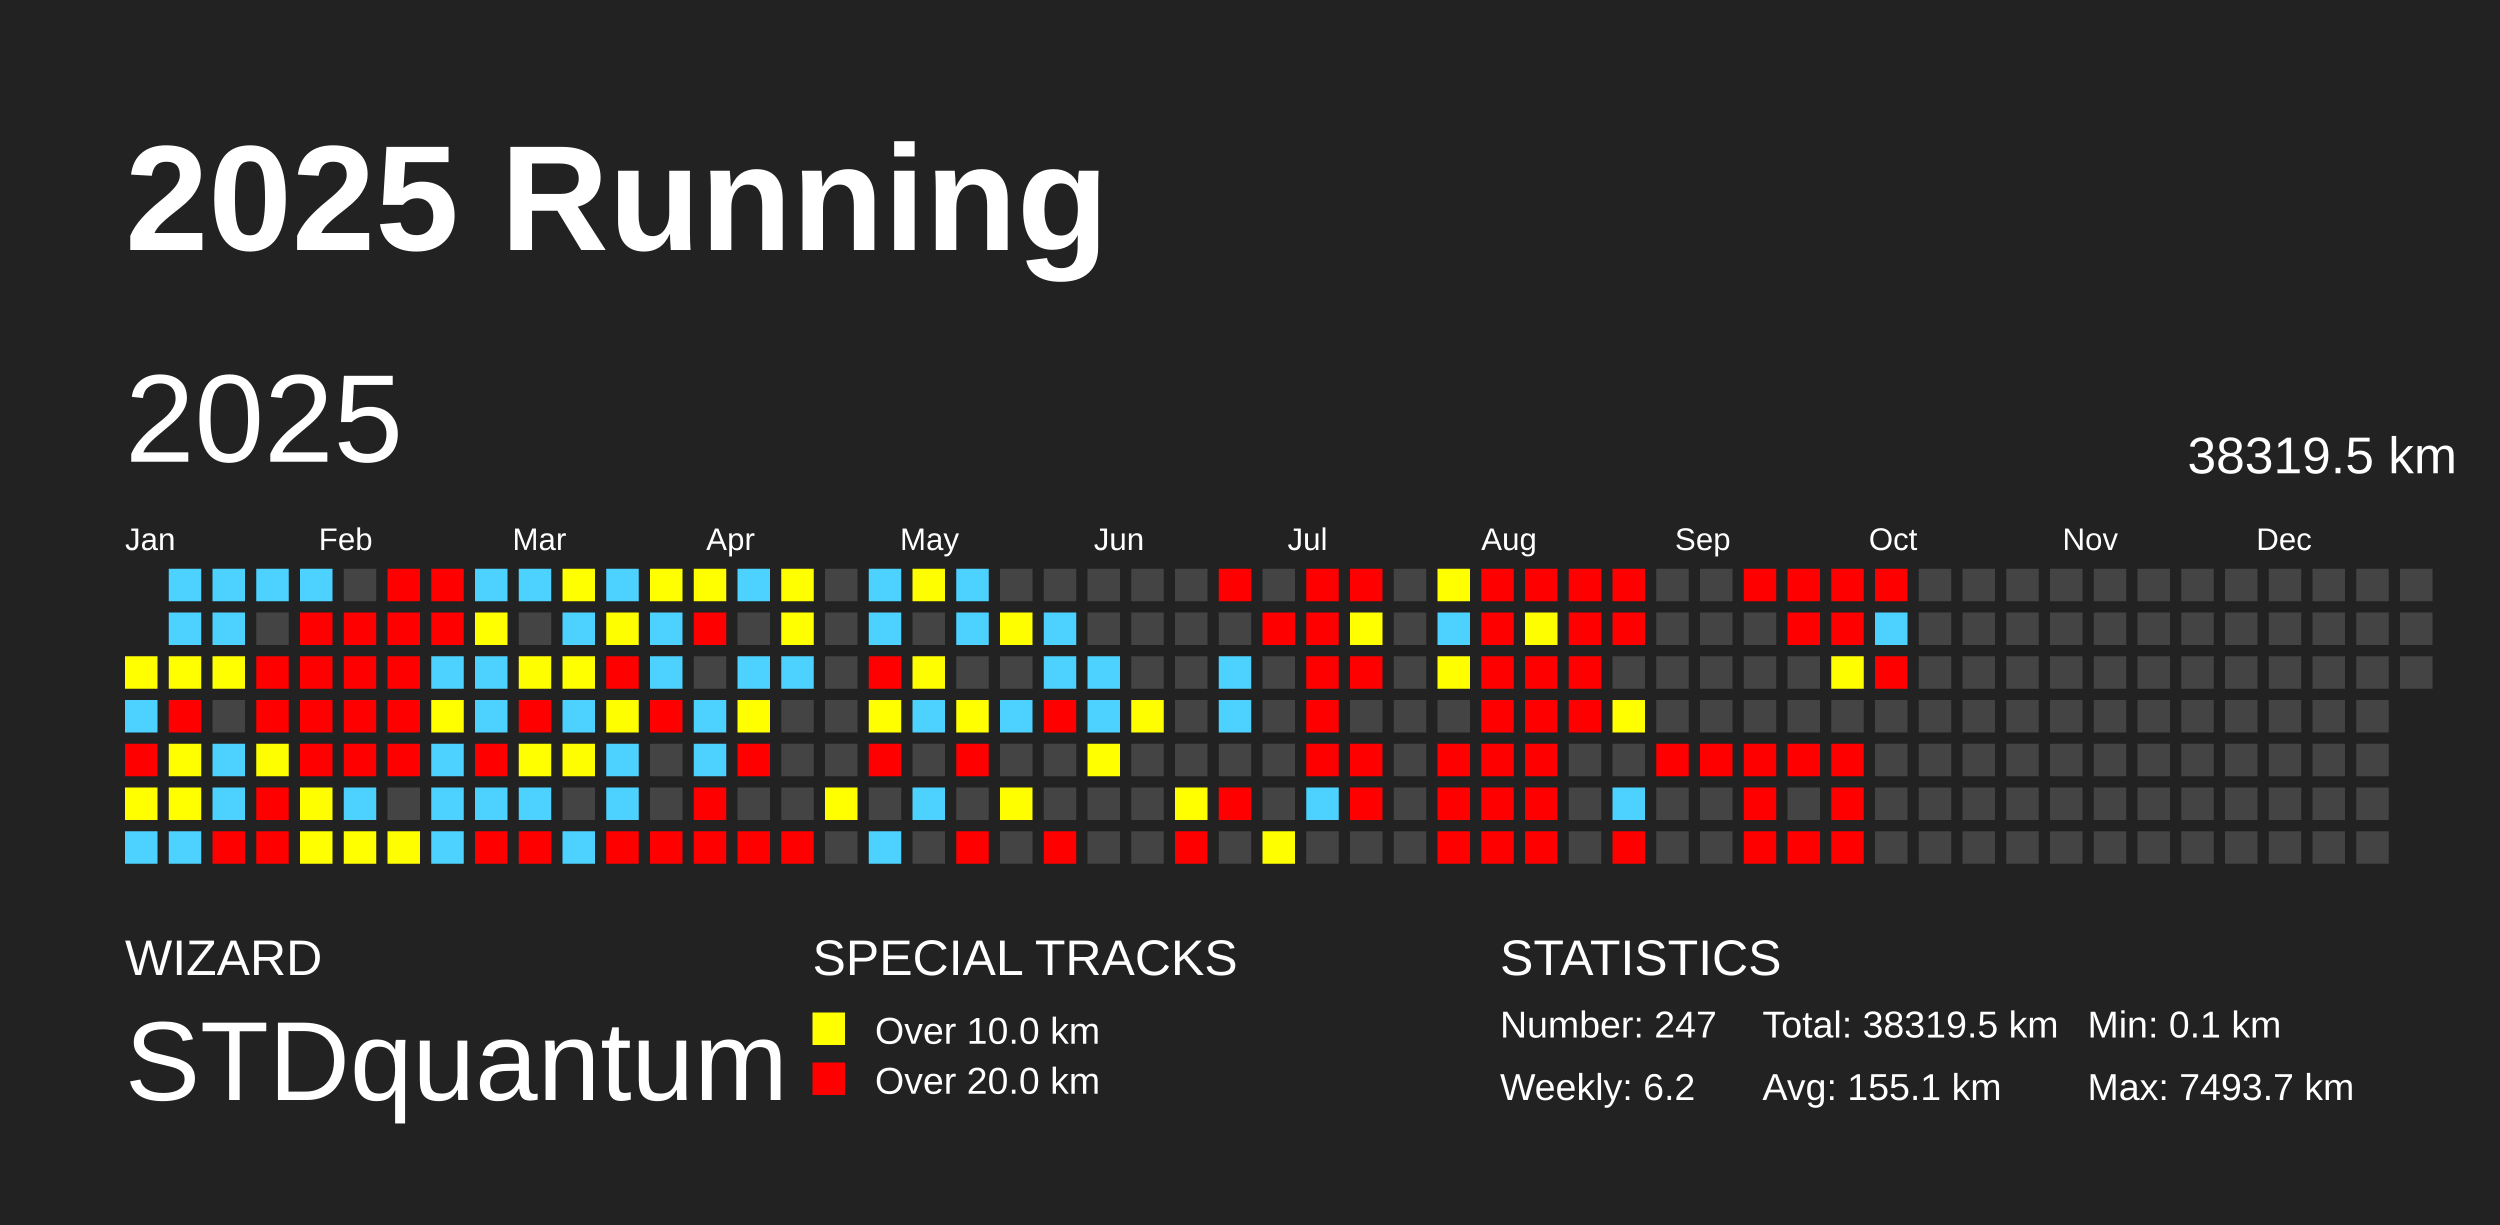
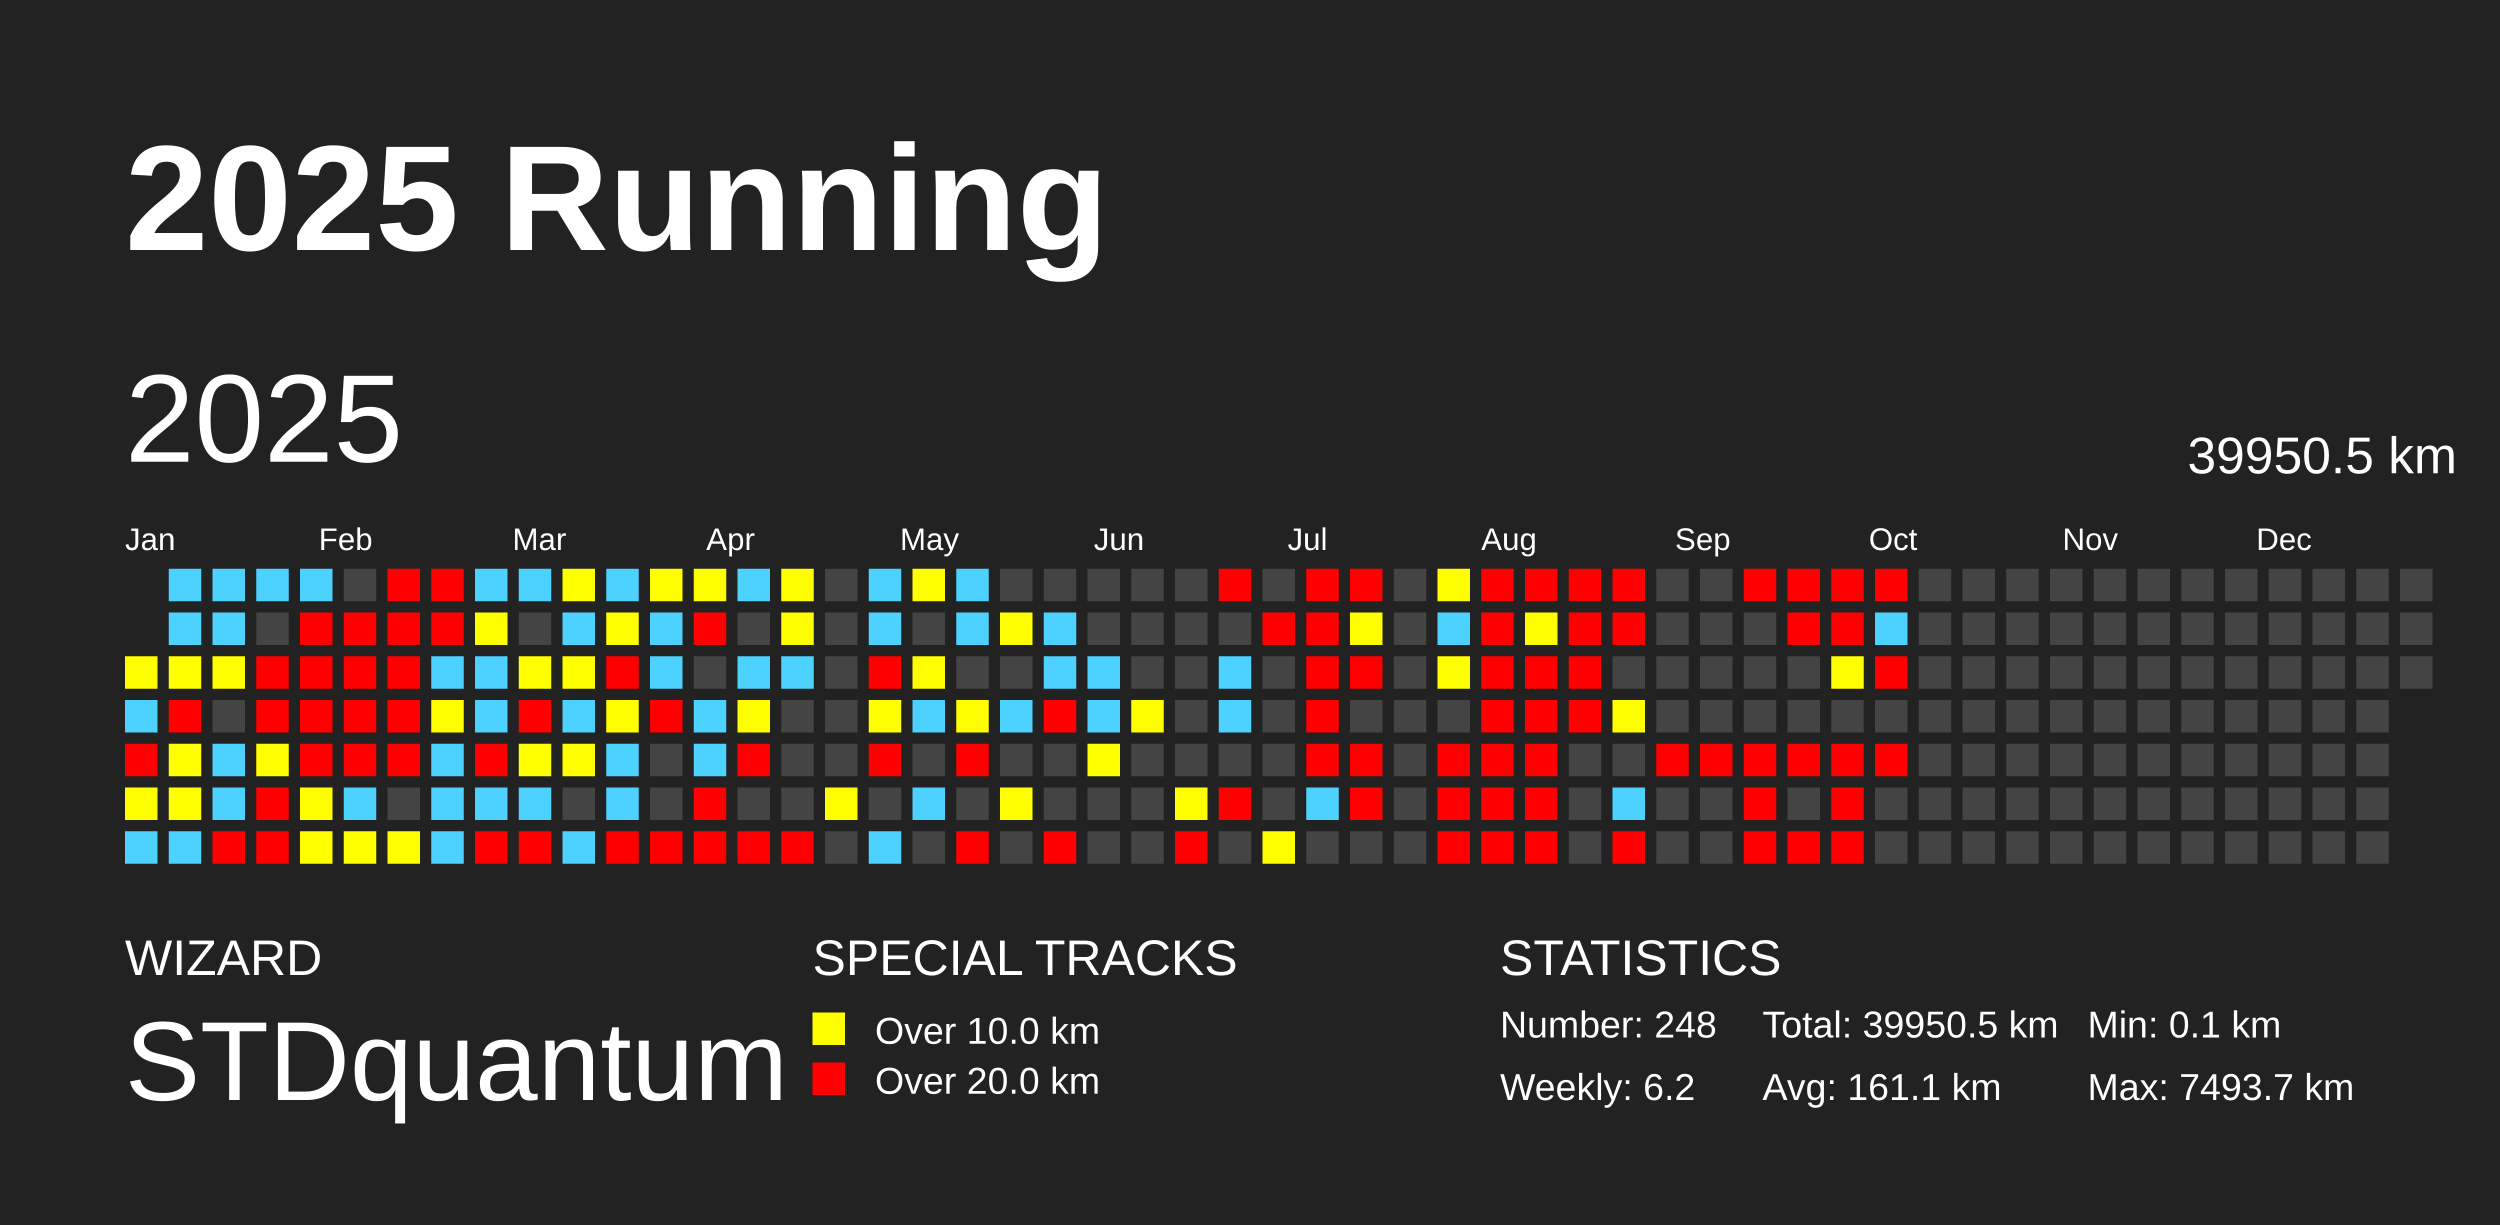
<svg xmlns="http://www.w3.org/2000/svg" baseProfile="full" height="98mm" version="1.1" viewBox="0,0,200,98" width="200mm">
  <defs />
  <rect fill="#222222" height="98" width="200" x="0" y="0" />
  <text fill="#FFFFFF" style="font-size:12px; font-family:Arial; font-weight:bold;" x="10" y="20">2025 Running</text>
  <text fill="#FFFFFF" style="font-size:4px; font-family:Arial" x="10" y="78">WIZARD</text>
  <text fill="#FFFFFF" style="font-size:9px; font-family:Arial" x="10" y="88">STDquantum</text>
  <text fill="#FFFFFF" style="font-size:4px; font-family:Arial" x="65" y="78">SPECIAL TRACKS</text>
  <rect fill="yellow" height="2.6" width="2.6" x="65" y="81" />
  <text fill="#FFFFFF" style="font-size:3px; font-family:Arial" x="70" y="83.5">Over 10.0 km</text>
  <rect fill="red" height="2.6" width="2.6" x="65" y="85" />
  <text fill="#FFFFFF" style="font-size:3px; font-family:Arial" x="70" y="87.5">Over 20.0 km</text>
  <text fill="#FFFFFF" style="font-size:4px; font-family:Arial" x="120" y="78">STATISTICS</text>
-   <text fill="#FFFFFF" style="font-size:3px; font-family:Arial" x="120" y="83">Number: 247</text>
+   <text fill="#FFFFFF" style="font-size:3px; font-family:Arial" x="120" y="83">Number: 248</text>
  <text fill="#FFFFFF" style="font-size:3px; font-family:Arial" x="120" y="88">Weekly: 6.2</text>
-   <text fill="#FFFFFF" style="font-size:3px; font-family:Arial" x="141" y="83">Total: 38319.5 km</text>
-   <text fill="#FFFFFF" style="font-size:3px; font-family:Arial" x="141" y="88">Avg: 155.1 km</text>
+   <text fill="#FFFFFF" style="font-size:3px; font-family:Arial" x="141" y="83">Total: 39950.5 km</text>
+   <text fill="#FFFFFF" style="font-size:3px; font-family:Arial" x="141" y="88">Avg: 161.1 km</text>
  <text fill="#FFFFFF" style="font-size:3px; font-family:Arial" x="167" y="83">Min: 0.1 km</text>
  <text fill="#FFFFFF" style="font-size:3px; font-family:Arial" x="167" y="88">Max: 7493.7 km</text>
  <text dominant-baseline="hanging" fill="#FFFFFF" style="font-size:10.0px; font-family:Arial;" x="10" y="30">2025</text>
-   <text dominant-baseline="hanging" fill="#FFFFFF" style="font-size:4.125px; font-family:Arial;" x="175" y="35">38319.5 km</text>
+   <text dominant-baseline="hanging" fill="#FFFFFF" style="font-size:4.125px; font-family:Arial;" x="175" y="35">39950.5 km</text>
  <text fill="#FFFFFF" style="font-size:2.5px; font-family:Arial" x="10.0" y="44">Jan</text>
  <text fill="#FFFFFF" style="font-size:2.5px; font-family:Arial" x="25.5" y="44">Feb</text>
  <text fill="#FFFFFF" style="font-size:2.5px; font-family:Arial" x="41.0" y="44">Mar</text>
  <text fill="#FFFFFF" style="font-size:2.5px; font-family:Arial" x="56.5" y="44">Apr</text>
  <text fill="#FFFFFF" style="font-size:2.5px; font-family:Arial" x="72.0" y="44">May</text>
  <text fill="#FFFFFF" style="font-size:2.5px; font-family:Arial" x="87.5" y="44">Jun</text>
  <text fill="#FFFFFF" style="font-size:2.5px; font-family:Arial" x="103.0" y="44">Jul</text>
  <text fill="#FFFFFF" style="font-size:2.5px; font-family:Arial" x="118.5" y="44">Aug</text>
  <text fill="#FFFFFF" style="font-size:2.5px; font-family:Arial" x="134.0" y="44">Sep</text>
  <text fill="#FFFFFF" style="font-size:2.5px; font-family:Arial" x="149.5" y="44">Oct</text>
  <text fill="#FFFFFF" style="font-size:2.5px; font-family:Arial" x="165.0" y="44">Nov</text>
  <text fill="#FFFFFF" style="font-size:2.5px; font-family:Arial" x="180.5" y="44">Dec</text>
  <rect fill="#ffff00" height="2.6" width="2.6" x="10.0" y="52.5" />
  <rect fill="#4dd2ff" height="2.6" width="2.6" x="10.0" y="56.0" />
  <rect fill="red" height="2.6" width="2.6" x="10.0" y="59.5" />
  <rect fill="#ffff00" height="2.6" width="2.6" x="10.0" y="63.0" />
  <rect fill="#4dd2ff" height="2.6" width="2.6" x="10.0" y="66.5" />
  <rect fill="#4dd2ff" height="2.6" width="2.6" x="13.5" y="45.5" />
  <rect fill="#4dd2ff" height="2.6" width="2.6" x="13.5" y="49.0" />
  <rect fill="#ffff00" height="2.6" width="2.6" x="13.5" y="52.5" />
  <rect fill="red" height="2.6" width="2.6" x="13.5" y="56.0" />
  <rect fill="#ffff00" height="2.6" width="2.6" x="13.5" y="59.5" />
  <rect fill="#ffff00" height="2.6" width="2.6" x="13.5" y="63.0" />
  <rect fill="#4dd2ff" height="2.6" width="2.6" x="13.5" y="66.5" />
  <rect fill="#4dd2ff" height="2.6" width="2.6" x="17.0" y="45.5" />
  <rect fill="#4dd2ff" height="2.6" width="2.6" x="17.0" y="49.0" />
  <rect fill="#ffff00" height="2.6" width="2.6" x="17.0" y="52.5" />
  <rect fill="#444444" height="2.6" width="2.6" x="17.0" y="56.0" />
  <rect fill="#4dd2ff" height="2.6" width="2.6" x="17.0" y="59.5" />
  <rect fill="#4dd2ff" height="2.6" width="2.6" x="17.0" y="63.0" />
  <rect fill="red" height="2.6" width="2.6" x="17.0" y="66.5" />
  <rect fill="#4dd2ff" height="2.6" width="2.6" x="20.5" y="45.5" />
  <rect fill="#444444" height="2.6" width="2.6" x="20.5" y="49.0" />
  <rect fill="red" height="2.6" width="2.6" x="20.5" y="52.5" />
  <rect fill="red" height="2.6" width="2.6" x="20.5" y="56.0" />
  <rect fill="#fffe00" height="2.6" width="2.6" x="20.5" y="59.5" />
  <rect fill="red" height="2.6" width="2.6" x="20.5" y="63.0" />
  <rect fill="red" height="2.6" width="2.6" x="20.5" y="66.5" />
  <rect fill="#4dd2ff" height="2.6" width="2.6" x="24.0" y="45.5" />
  <rect fill="red" height="2.6" width="2.6" x="24.0" y="49.0" />
  <rect fill="red" height="2.6" width="2.6" x="24.0" y="52.5" />
  <rect fill="red" height="2.6" width="2.6" x="24.0" y="56.0" />
  <rect fill="red" height="2.6" width="2.6" x="24.0" y="59.5" />
  <rect fill="#fffe00" height="2.6" width="2.6" x="24.0" y="63.0" />
  <rect fill="#ffff00" height="2.6" width="2.6" x="24.0" y="66.5" />
  <rect fill="#444444" height="2.6" width="2.6" x="27.5" y="45.5" />
  <rect fill="red" height="2.6" width="2.6" x="27.5" y="49.0" />
  <rect fill="red" height="2.6" width="2.6" x="27.5" y="52.5" />
  <rect fill="red" height="2.6" width="2.6" x="27.5" y="56.0" />
  <rect fill="red" height="2.6" width="2.6" x="27.5" y="59.5" />
  <rect fill="#4dd2ff" height="2.6" width="2.6" x="27.5" y="63.0" />
  <rect fill="#ffff00" height="2.6" width="2.6" x="27.5" y="66.5" />
  <rect fill="red" height="2.6" width="2.6" x="31.0" y="45.5" />
  <rect fill="red" height="2.6" width="2.6" x="31.0" y="49.0" />
  <rect fill="red" height="2.6" width="2.6" x="31.0" y="52.5" />
  <rect fill="red" height="2.6" width="2.6" x="31.0" y="56.0" />
  <rect fill="red" height="2.6" width="2.6" x="31.0" y="59.5" />
  <rect fill="#444444" height="2.6" width="2.6" x="31.0" y="63.0" />
  <rect fill="#fffe00" height="2.6" width="2.6" x="31.0" y="66.5" />
  <rect fill="red" height="2.6" width="2.6" x="34.5" y="45.5" />
  <rect fill="red" height="2.6" width="2.6" x="34.5" y="49.0" />
  <rect fill="#4dd2ff" height="2.6" width="2.6" x="34.5" y="52.5" />
  <rect fill="#ffff00" height="2.6" width="2.6" x="34.5" y="56.0" />
  <rect fill="#4dd2ff" height="2.6" width="2.6" x="34.5" y="59.5" />
  <rect fill="#4dd2ff" height="2.6" width="2.6" x="34.5" y="63.0" />
  <rect fill="#4dd2ff" height="2.6" width="2.6" x="34.5" y="66.5" />
  <rect fill="#4dd2ff" height="2.6" width="2.6" x="38.0" y="45.5" />
  <rect fill="#ffff00" height="2.6" width="2.6" x="38.0" y="49.0" />
  <rect fill="#4dd2ff" height="2.6" width="2.6" x="38.0" y="52.5" />
  <rect fill="#4dd2ff" height="2.6" width="2.6" x="38.0" y="56.0" />
  <rect fill="red" height="2.6" width="2.6" x="38.0" y="59.5" />
  <rect fill="#4dd2ff" height="2.6" width="2.6" x="38.0" y="63.0" />
  <rect fill="red" height="2.6" width="2.6" x="38.0" y="66.5" />
  <rect fill="#4dd2ff" height="2.6" width="2.6" x="41.5" y="45.5" />
  <rect fill="#444444" height="2.6" width="2.6" x="41.5" y="49.0" />
  <rect fill="#fffe00" height="2.6" width="2.6" x="41.5" y="52.5" />
  <rect fill="red" height="2.6" width="2.6" x="41.5" y="56.0" />
  <rect fill="#ffff00" height="2.6" width="2.6" x="41.5" y="59.5" />
  <rect fill="#4dd2ff" height="2.6" width="2.6" x="41.5" y="63.0" />
  <rect fill="red" height="2.6" width="2.6" x="41.5" y="66.5" />
  <rect fill="#ffff00" height="2.6" width="2.6" x="45.0" y="45.5" />
  <rect fill="#4dd2ff" height="2.6" width="2.6" x="45.0" y="49.0" />
  <rect fill="#ffff00" height="2.6" width="2.6" x="45.0" y="52.5" />
  <rect fill="#4dd2ff" height="2.6" width="2.6" x="45.0" y="56.0" />
  <rect fill="#fffe00" height="2.6" width="2.6" x="45.0" y="59.5" />
  <rect fill="#444444" height="2.6" width="2.6" x="45.0" y="63.0" />
  <rect fill="#4dd2ff" height="2.6" width="2.6" x="45.0" y="66.5" />
  <rect fill="#4dd2ff" height="2.6" width="2.6" x="48.5" y="45.5" />
  <rect fill="#fffe00" height="2.6" width="2.6" x="48.5" y="49.0" />
  <rect fill="red" height="2.6" width="2.6" x="48.5" y="52.5" />
  <rect fill="#fffe00" height="2.6" width="2.6" x="48.5" y="56.0" />
  <rect fill="#4dd2ff" height="2.6" width="2.6" x="48.5" y="59.5" />
  <rect fill="#4dd2ff" height="2.6" width="2.6" x="48.5" y="63.0" />
  <rect fill="red" height="2.6" width="2.6" x="48.5" y="66.5" />
  <rect fill="#ffff00" height="2.6" width="2.6" x="52.0" y="45.5" />
  <rect fill="#4dd2ff" height="2.6" width="2.6" x="52.0" y="49.0" />
  <rect fill="#4dd2ff" height="2.6" width="2.6" x="52.0" y="52.5" />
  <rect fill="red" height="2.6" width="2.6" x="52.0" y="56.0" />
  <rect fill="#444444" height="2.6" width="2.6" x="52.0" y="59.5" />
  <rect fill="#444444" height="2.6" width="2.6" x="52.0" y="63.0" />
  <rect fill="red" height="2.6" width="2.6" x="52.0" y="66.5" />
  <rect fill="#ffff00" height="2.6" width="2.6" x="55.5" y="45.5" />
  <rect fill="red" height="2.6" width="2.6" x="55.5" y="49.0" />
  <rect fill="#444444" height="2.6" width="2.6" x="55.5" y="52.5" />
  <rect fill="#4dd2ff" height="2.6" width="2.6" x="55.5" y="56.0" />
  <rect fill="#4dd2ff" height="2.6" width="2.6" x="55.5" y="59.5" />
  <rect fill="red" height="2.6" width="2.6" x="55.5" y="63.0" />
  <rect fill="red" height="2.6" width="2.6" x="55.5" y="66.5" />
  <rect fill="#4dd2ff" height="2.6" width="2.6" x="59.0" y="45.5" />
  <rect fill="#444444" height="2.6" width="2.6" x="59.0" y="49.0" />
  <rect fill="#4dd2ff" height="2.6" width="2.6" x="59.0" y="52.5" />
  <rect fill="#ffff00" height="2.6" width="2.6" x="59.0" y="56.0" />
  <rect fill="red" height="2.6" width="2.6" x="59.0" y="59.5" />
  <rect fill="#444444" height="2.6" width="2.6" x="59.0" y="63.0" />
  <rect fill="red" height="2.6" width="2.6" x="59.0" y="66.5" />
  <rect fill="#ffff00" height="2.6" width="2.6" x="62.5" y="45.5" />
  <rect fill="#ffff00" height="2.6" width="2.6" x="62.5" y="49.0" />
  <rect fill="#4dd2ff" height="2.6" width="2.6" x="62.5" y="52.5" />
  <rect fill="#444444" height="2.6" width="2.6" x="62.5" y="56.0" />
  <rect fill="#444444" height="2.6" width="2.6" x="62.5" y="59.5" />
  <rect fill="#444444" height="2.6" width="2.6" x="62.5" y="63.0" />
  <rect fill="red" height="2.6" width="2.6" x="62.5" y="66.5" />
  <rect fill="#444444" height="2.6" width="2.6" x="66.0" y="45.5" />
  <rect fill="#444444" height="2.6" width="2.6" x="66.0" y="49.0" />
  <rect fill="#444444" height="2.6" width="2.6" x="66.0" y="52.5" />
  <rect fill="#444444" height="2.6" width="2.6" x="66.0" y="56.0" />
  <rect fill="#444444" height="2.6" width="2.6" x="66.0" y="59.5" />
  <rect fill="#ffff00" height="2.6" width="2.6" x="66.0" y="63.0" />
  <rect fill="#444444" height="2.6" width="2.6" x="66.0" y="66.5" />
  <rect fill="#4dd2ff" height="2.6" width="2.6" x="69.5" y="45.5" />
  <rect fill="#4dd2ff" height="2.6" width="2.6" x="69.5" y="49.0" />
  <rect fill="red" height="2.6" width="2.6" x="69.5" y="52.5" />
  <rect fill="#ffff00" height="2.6" width="2.6" x="69.5" y="56.0" />
  <rect fill="red" height="2.6" width="2.6" x="69.5" y="59.5" />
  <rect fill="#444444" height="2.6" width="2.6" x="69.5" y="63.0" />
  <rect fill="#4dd2ff" height="2.6" width="2.6" x="69.5" y="66.5" />
  <rect fill="#fffe00" height="2.6" width="2.6" x="73.0" y="45.5" />
  <rect fill="#444444" height="2.6" width="2.6" x="73.0" y="49.0" />
  <rect fill="#fffe00" height="2.6" width="2.6" x="73.0" y="52.5" />
  <rect fill="#4dd2ff" height="2.6" width="2.6" x="73.0" y="56.0" />
  <rect fill="#444444" height="2.6" width="2.6" x="73.0" y="59.5" />
  <rect fill="#4dd2ff" height="2.6" width="2.6" x="73.0" y="63.0" />
  <rect fill="#444444" height="2.6" width="2.6" x="73.0" y="66.5" />
  <rect fill="#4dd2ff" height="2.6" width="2.6" x="76.5" y="45.5" />
  <rect fill="#4dd2ff" height="2.6" width="2.6" x="76.5" y="49.0" />
  <rect fill="#444444" height="2.6" width="2.6" x="76.5" y="52.5" />
  <rect fill="#ffff00" height="2.6" width="2.6" x="76.5" y="56.0" />
  <rect fill="red" height="2.6" width="2.6" x="76.5" y="59.5" />
  <rect fill="#444444" height="2.6" width="2.6" x="76.5" y="63.0" />
  <rect fill="red" height="2.6" width="2.6" x="76.5" y="66.5" />
  <rect fill="#444444" height="2.6" width="2.6" x="80.0" y="45.5" />
  <rect fill="#fffe00" height="2.6" width="2.6" x="80.0" y="49.0" />
  <rect fill="#444444" height="2.6" width="2.6" x="80.0" y="52.5" />
  <rect fill="#4dd2ff" height="2.6" width="2.6" x="80.0" y="56.0" />
  <rect fill="#444444" height="2.6" width="2.6" x="80.0" y="59.5" />
  <rect fill="#fffe00" height="2.6" width="2.6" x="80.0" y="63.0" />
  <rect fill="#444444" height="2.6" width="2.6" x="80.0" y="66.5" />
  <rect fill="#444444" height="2.6" width="2.6" x="83.5" y="45.5" />
  <rect fill="#4dd2ff" height="2.6" width="2.6" x="83.5" y="49.0" />
  <rect fill="#4dd2ff" height="2.6" width="2.6" x="83.5" y="52.5" />
  <rect fill="red" height="2.6" width="2.6" x="83.5" y="56.0" />
  <rect fill="#444444" height="2.6" width="2.6" x="83.5" y="59.5" />
  <rect fill="#444444" height="2.6" width="2.6" x="83.5" y="63.0" />
  <rect fill="red" height="2.6" width="2.6" x="83.5" y="66.5" />
  <rect fill="#444444" height="2.6" width="2.6" x="87.0" y="45.5" />
  <rect fill="#444444" height="2.6" width="2.6" x="87.0" y="49.0" />
  <rect fill="#4dd2ff" height="2.6" width="2.6" x="87.0" y="52.5" />
  <rect fill="#4dd2ff" height="2.6" width="2.6" x="87.0" y="56.0" />
  <rect fill="#ffff00" height="2.6" width="2.6" x="87.0" y="59.5" />
  <rect fill="#444444" height="2.6" width="2.6" x="87.0" y="63.0" />
  <rect fill="#444444" height="2.6" width="2.6" x="87.0" y="66.5" />
  <rect fill="#444444" height="2.6" width="2.6" x="90.5" y="45.5" />
  <rect fill="#444444" height="2.6" width="2.6" x="90.5" y="49.0" />
  <rect fill="#444444" height="2.6" width="2.6" x="90.5" y="52.5" />
  <rect fill="#fffe00" height="2.6" width="2.6" x="90.5" y="56.0" />
  <rect fill="#444444" height="2.6" width="2.6" x="90.5" y="59.5" />
  <rect fill="#444444" height="2.6" width="2.6" x="90.5" y="63.0" />
  <rect fill="#444444" height="2.6" width="2.6" x="90.5" y="66.5" />
  <rect fill="#444444" height="2.6" width="2.6" x="94.0" y="45.5" />
  <rect fill="#444444" height="2.6" width="2.6" x="94.0" y="49.0" />
  <rect fill="#444444" height="2.6" width="2.6" x="94.0" y="52.5" />
  <rect fill="#444444" height="2.6" width="2.6" x="94.0" y="56.0" />
  <rect fill="#444444" height="2.6" width="2.6" x="94.0" y="59.5" />
  <rect fill="#ffff00" height="2.6" width="2.6" x="94.0" y="63.0" />
  <rect fill="red" height="2.6" width="2.6" x="94.0" y="66.5" />
  <rect fill="red" height="2.6" width="2.6" x="97.5" y="45.5" />
  <rect fill="#444444" height="2.6" width="2.6" x="97.5" y="49.0" />
  <rect fill="#4dd2ff" height="2.6" width="2.6" x="97.5" y="52.5" />
  <rect fill="#4dd2ff" height="2.6" width="2.6" x="97.5" y="56.0" />
  <rect fill="#444444" height="2.6" width="2.6" x="97.5" y="59.5" />
  <rect fill="red" height="2.6" width="2.6" x="97.5" y="63.0" />
  <rect fill="#444444" height="2.6" width="2.6" x="97.5" y="66.5" />
  <rect fill="#444444" height="2.6" width="2.6" x="101.0" y="45.5" />
  <rect fill="red" height="2.6" width="2.6" x="101.0" y="49.0" />
  <rect fill="#444444" height="2.6" width="2.6" x="101.0" y="52.5" />
  <rect fill="#444444" height="2.6" width="2.6" x="101.0" y="56.0" />
  <rect fill="#444444" height="2.6" width="2.6" x="101.0" y="59.5" />
  <rect fill="#444444" height="2.6" width="2.6" x="101.0" y="63.0" />
  <rect fill="#fffe00" height="2.6" width="2.6" x="101.0" y="66.5" />
  <rect fill="red" height="2.6" width="2.6" x="104.5" y="45.5" />
  <rect fill="red" height="2.6" width="2.6" x="104.5" y="49.0" />
  <rect fill="red" height="2.6" width="2.6" x="104.5" y="52.5" />
  <rect fill="red" height="2.6" width="2.6" x="104.5" y="56.0" />
  <rect fill="red" height="2.6" width="2.6" x="104.5" y="59.5" />
  <rect fill="#4dd2ff" height="2.6" width="2.6" x="104.5" y="63.0" />
  <rect fill="#444444" height="2.6" width="2.6" x="104.5" y="66.5" />
  <rect fill="red" height="2.6" width="2.6" x="108.0" y="45.5" />
  <rect fill="#ffff00" height="2.6" width="2.6" x="108.0" y="49.0" />
  <rect fill="red" height="2.6" width="2.6" x="108.0" y="52.5" />
  <rect fill="#444444" height="2.6" width="2.6" x="108.0" y="56.0" />
  <rect fill="red" height="2.6" width="2.6" x="108.0" y="59.5" />
  <rect fill="red" height="2.6" width="2.6" x="108.0" y="63.0" />
  <rect fill="#444444" height="2.6" width="2.6" x="108.0" y="66.5" />
  <rect fill="#444444" height="2.6" width="2.6" x="111.5" y="45.5" />
  <rect fill="#444444" height="2.6" width="2.6" x="111.5" y="49.0" />
  <rect fill="#444444" height="2.6" width="2.6" x="111.5" y="52.5" />
  <rect fill="#444444" height="2.6" width="2.6" x="111.5" y="56.0" />
  <rect fill="#444444" height="2.6" width="2.6" x="111.5" y="59.5" />
  <rect fill="#444444" height="2.6" width="2.6" x="111.5" y="63.0" />
  <rect fill="#444444" height="2.6" width="2.6" x="111.5" y="66.5" />
  <rect fill="#ffff00" height="2.6" width="2.6" x="115.0" y="45.5" />
  <rect fill="#4dd2ff" height="2.6" width="2.6" x="115.0" y="49.0" />
  <rect fill="#fffe00" height="2.6" width="2.6" x="115.0" y="52.5" />
  <rect fill="#444444" height="2.6" width="2.6" x="115.0" y="56.0" />
  <rect fill="red" height="2.6" width="2.6" x="115.0" y="59.5" />
  <rect fill="red" height="2.6" width="2.6" x="115.0" y="63.0" />
  <rect fill="red" height="2.6" width="2.6" x="115.0" y="66.5" />
  <rect fill="red" height="2.6" width="2.6" x="118.5" y="45.5" />
  <rect fill="red" height="2.6" width="2.6" x="118.5" y="49.0" />
  <rect fill="red" height="2.6" width="2.6" x="118.5" y="52.5" />
  <rect fill="red" height="2.6" width="2.6" x="118.5" y="56.0" />
  <rect fill="red" height="2.6" width="2.6" x="118.5" y="59.5" />
  <rect fill="red" height="2.6" width="2.6" x="118.5" y="63.0" />
  <rect fill="red" height="2.6" width="2.6" x="118.5" y="66.5" />
  <rect fill="red" height="2.6" width="2.6" x="122.0" y="45.5" />
  <rect fill="#fffe00" height="2.6" width="2.6" x="122.0" y="49.0" />
  <rect fill="red" height="2.6" width="2.6" x="122.0" y="52.5" />
  <rect fill="red" height="2.6" width="2.6" x="122.0" y="56.0" />
  <rect fill="red" height="2.6" width="2.6" x="122.0" y="59.5" />
  <rect fill="red" height="2.6" width="2.6" x="122.0" y="63.0" />
  <rect fill="red" height="2.6" width="2.6" x="122.0" y="66.5" />
  <rect fill="red" height="2.6" width="2.6" x="125.5" y="45.5" />
  <rect fill="red" height="2.6" width="2.6" x="125.5" y="49.0" />
  <rect fill="red" height="2.6" width="2.6" x="125.5" y="52.5" />
  <rect fill="red" height="2.6" width="2.6" x="125.5" y="56.0" />
  <rect fill="#444444" height="2.6" width="2.6" x="125.5" y="59.5" />
  <rect fill="#444444" height="2.6" width="2.6" x="125.5" y="63.0" />
  <rect fill="#444444" height="2.6" width="2.6" x="125.5" y="66.5" />
  <rect fill="red" height="2.6" width="2.6" x="129.0" y="45.5" />
  <rect fill="red" height="2.6" width="2.6" x="129.0" y="49.0" />
  <rect fill="#444444" height="2.6" width="2.6" x="129.0" y="52.5" />
  <rect fill="#ffff00" height="2.6" width="2.6" x="129.0" y="56.0" />
  <rect fill="#444444" height="2.6" width="2.6" x="129.0" y="59.5" />
  <rect fill="#4dd2ff" height="2.6" width="2.6" x="129.0" y="63.0" />
  <rect fill="red" height="2.6" width="2.6" x="129.0" y="66.5" />
  <rect fill="#444444" height="2.6" width="2.6" x="132.5" y="45.5" />
  <rect fill="#444444" height="2.6" width="2.6" x="132.5" y="49.0" />
  <rect fill="#444444" height="2.6" width="2.6" x="132.5" y="52.5" />
  <rect fill="#444444" height="2.6" width="2.6" x="132.5" y="56.0" />
  <rect fill="red" height="2.6" width="2.6" x="132.5" y="59.5" />
  <rect fill="#444444" height="2.6" width="2.6" x="132.5" y="63.0" />
  <rect fill="#444444" height="2.6" width="2.6" x="132.5" y="66.5" />
  <rect fill="#444444" height="2.6" width="2.6" x="136.0" y="45.5" />
  <rect fill="#444444" height="2.6" width="2.6" x="136.0" y="49.0" />
  <rect fill="#444444" height="2.6" width="2.6" x="136.0" y="52.5" />
  <rect fill="#444444" height="2.6" width="2.6" x="136.0" y="56.0" />
  <rect fill="red" height="2.6" width="2.6" x="136.0" y="59.5" />
  <rect fill="#444444" height="2.6" width="2.6" x="136.0" y="63.0" />
  <rect fill="#444444" height="2.6" width="2.6" x="136.0" y="66.5" />
  <rect fill="red" height="2.6" width="2.6" x="139.5" y="45.5" />
  <rect fill="#444444" height="2.6" width="2.6" x="139.5" y="49.0" />
  <rect fill="#444444" height="2.6" width="2.6" x="139.5" y="52.5" />
  <rect fill="#444444" height="2.6" width="2.6" x="139.5" y="56.0" />
  <rect fill="red" height="2.6" width="2.6" x="139.5" y="59.5" />
  <rect fill="red" height="2.6" width="2.6" x="139.5" y="63.0" />
  <rect fill="red" height="2.6" width="2.6" x="139.5" y="66.5" />
  <rect fill="red" height="2.6" width="2.6" x="143.0" y="45.5" />
  <rect fill="red" height="2.6" width="2.6" x="143.0" y="49.0" />
  <rect fill="#444444" height="2.6" width="2.6" x="143.0" y="52.5" />
  <rect fill="#444444" height="2.6" width="2.6" x="143.0" y="56.0" />
  <rect fill="red" height="2.6" width="2.6" x="143.0" y="59.5" />
  <rect fill="#444444" height="2.6" width="2.6" x="143.0" y="63.0" />
  <rect fill="red" height="2.6" width="2.6" x="143.0" y="66.5" />
  <rect fill="red" height="2.6" width="2.6" x="146.5" y="45.5" />
  <rect fill="red" height="2.6" width="2.6" x="146.5" y="49.0" />
  <rect fill="#fffe00" height="2.6" width="2.6" x="146.5" y="52.5" />
  <rect fill="#444444" height="2.6" width="2.6" x="146.5" y="56.0" />
  <rect fill="red" height="2.6" width="2.6" x="146.5" y="59.5" />
  <rect fill="red" height="2.6" width="2.6" x="146.5" y="63.0" />
  <rect fill="red" height="2.6" width="2.6" x="146.5" y="66.5" />
  <rect fill="red" height="2.6" width="2.6" x="150.0" y="45.5" />
  <rect fill="#4dd2ff" height="2.6" width="2.6" x="150.0" y="49.0" />
  <rect fill="red" height="2.6" width="2.6" x="150.0" y="52.5" />
  <rect fill="#444444" height="2.6" width="2.6" x="150.0" y="56.0" />
-   <rect fill="#444444" height="2.6" width="2.6" x="150.0" y="59.5" />
+   <rect fill="red" height="2.6" width="2.6" x="150.0" y="59.5" />
  <rect fill="#444444" height="2.6" width="2.6" x="150.0" y="63.0" />
  <rect fill="#444444" height="2.6" width="2.6" x="150.0" y="66.5" />
  <rect fill="#444444" height="2.6" width="2.6" x="153.5" y="45.5" />
  <rect fill="#444444" height="2.6" width="2.6" x="153.5" y="49.0" />
  <rect fill="#444444" height="2.6" width="2.6" x="153.5" y="52.5" />
  <rect fill="#444444" height="2.6" width="2.6" x="153.5" y="56.0" />
  <rect fill="#444444" height="2.6" width="2.6" x="153.5" y="59.5" />
  <rect fill="#444444" height="2.6" width="2.6" x="153.5" y="63.0" />
  <rect fill="#444444" height="2.6" width="2.6" x="153.5" y="66.5" />
  <rect fill="#444444" height="2.6" width="2.6" x="157.0" y="45.5" />
  <rect fill="#444444" height="2.6" width="2.6" x="157.0" y="49.0" />
  <rect fill="#444444" height="2.6" width="2.6" x="157.0" y="52.5" />
  <rect fill="#444444" height="2.6" width="2.6" x="157.0" y="56.0" />
  <rect fill="#444444" height="2.6" width="2.6" x="157.0" y="59.5" />
  <rect fill="#444444" height="2.6" width="2.6" x="157.0" y="63.0" />
  <rect fill="#444444" height="2.6" width="2.6" x="157.0" y="66.5" />
  <rect fill="#444444" height="2.6" width="2.6" x="160.5" y="45.5" />
  <rect fill="#444444" height="2.6" width="2.6" x="160.5" y="49.0" />
  <rect fill="#444444" height="2.6" width="2.6" x="160.5" y="52.5" />
  <rect fill="#444444" height="2.6" width="2.6" x="160.5" y="56.0" />
  <rect fill="#444444" height="2.6" width="2.6" x="160.5" y="59.5" />
  <rect fill="#444444" height="2.6" width="2.6" x="160.5" y="63.0" />
  <rect fill="#444444" height="2.6" width="2.6" x="160.5" y="66.5" />
  <rect fill="#444444" height="2.6" width="2.6" x="164.0" y="45.5" />
  <rect fill="#444444" height="2.6" width="2.6" x="164.0" y="49.0" />
  <rect fill="#444444" height="2.6" width="2.6" x="164.0" y="52.5" />
  <rect fill="#444444" height="2.6" width="2.6" x="164.0" y="56.0" />
  <rect fill="#444444" height="2.6" width="2.6" x="164.0" y="59.5" />
  <rect fill="#444444" height="2.6" width="2.6" x="164.0" y="63.0" />
  <rect fill="#444444" height="2.6" width="2.6" x="164.0" y="66.5" />
  <rect fill="#444444" height="2.6" width="2.6" x="167.5" y="45.5" />
  <rect fill="#444444" height="2.6" width="2.6" x="167.5" y="49.0" />
  <rect fill="#444444" height="2.6" width="2.6" x="167.5" y="52.5" />
  <rect fill="#444444" height="2.6" width="2.6" x="167.5" y="56.0" />
  <rect fill="#444444" height="2.6" width="2.6" x="167.5" y="59.5" />
  <rect fill="#444444" height="2.6" width="2.6" x="167.5" y="63.0" />
  <rect fill="#444444" height="2.6" width="2.6" x="167.5" y="66.5" />
  <rect fill="#444444" height="2.6" width="2.6" x="171.0" y="45.5" />
  <rect fill="#444444" height="2.6" width="2.6" x="171.0" y="49.0" />
  <rect fill="#444444" height="2.6" width="2.6" x="171.0" y="52.5" />
  <rect fill="#444444" height="2.6" width="2.6" x="171.0" y="56.0" />
  <rect fill="#444444" height="2.6" width="2.6" x="171.0" y="59.5" />
  <rect fill="#444444" height="2.6" width="2.6" x="171.0" y="63.0" />
  <rect fill="#444444" height="2.6" width="2.6" x="171.0" y="66.5" />
  <rect fill="#444444" height="2.6" width="2.6" x="174.5" y="45.5" />
  <rect fill="#444444" height="2.6" width="2.6" x="174.5" y="49.0" />
  <rect fill="#444444" height="2.6" width="2.6" x="174.5" y="52.5" />
  <rect fill="#444444" height="2.6" width="2.6" x="174.5" y="56.0" />
  <rect fill="#444444" height="2.6" width="2.6" x="174.5" y="59.5" />
  <rect fill="#444444" height="2.6" width="2.6" x="174.5" y="63.0" />
  <rect fill="#444444" height="2.6" width="2.6" x="174.5" y="66.5" />
  <rect fill="#444444" height="2.6" width="2.6" x="178.0" y="45.5" />
  <rect fill="#444444" height="2.6" width="2.6" x="178.0" y="49.0" />
  <rect fill="#444444" height="2.6" width="2.6" x="178.0" y="52.5" />
  <rect fill="#444444" height="2.6" width="2.6" x="178.0" y="56.0" />
  <rect fill="#444444" height="2.6" width="2.6" x="178.0" y="59.5" />
  <rect fill="#444444" height="2.6" width="2.6" x="178.0" y="63.0" />
  <rect fill="#444444" height="2.6" width="2.6" x="178.0" y="66.5" />
  <rect fill="#444444" height="2.6" width="2.6" x="181.5" y="45.5" />
  <rect fill="#444444" height="2.6" width="2.6" x="181.5" y="49.0" />
  <rect fill="#444444" height="2.6" width="2.6" x="181.5" y="52.5" />
  <rect fill="#444444" height="2.6" width="2.6" x="181.5" y="56.0" />
  <rect fill="#444444" height="2.6" width="2.6" x="181.5" y="59.5" />
  <rect fill="#444444" height="2.6" width="2.6" x="181.5" y="63.0" />
  <rect fill="#444444" height="2.6" width="2.6" x="181.5" y="66.5" />
  <rect fill="#444444" height="2.6" width="2.6" x="185.0" y="45.5" />
  <rect fill="#444444" height="2.6" width="2.6" x="185.0" y="49.0" />
  <rect fill="#444444" height="2.6" width="2.6" x="185.0" y="52.5" />
  <rect fill="#444444" height="2.6" width="2.6" x="185.0" y="56.0" />
  <rect fill="#444444" height="2.6" width="2.6" x="185.0" y="59.5" />
  <rect fill="#444444" height="2.6" width="2.6" x="185.0" y="63.0" />
  <rect fill="#444444" height="2.6" width="2.6" x="185.0" y="66.5" />
  <rect fill="#444444" height="2.6" width="2.6" x="188.5" y="45.5" />
  <rect fill="#444444" height="2.6" width="2.6" x="188.5" y="49.0" />
  <rect fill="#444444" height="2.6" width="2.6" x="188.5" y="52.5" />
  <rect fill="#444444" height="2.6" width="2.6" x="188.5" y="56.0" />
  <rect fill="#444444" height="2.6" width="2.6" x="188.5" y="59.5" />
  <rect fill="#444444" height="2.6" width="2.6" x="188.5" y="63.0" />
  <rect fill="#444444" height="2.6" width="2.6" x="188.5" y="66.5" />
  <rect fill="#444444" height="2.6" width="2.6" x="192.0" y="45.5" />
  <rect fill="#444444" height="2.6" width="2.6" x="192.0" y="49.0" />
  <rect fill="#444444" height="2.6" width="2.6" x="192.0" y="52.5" />
</svg>
